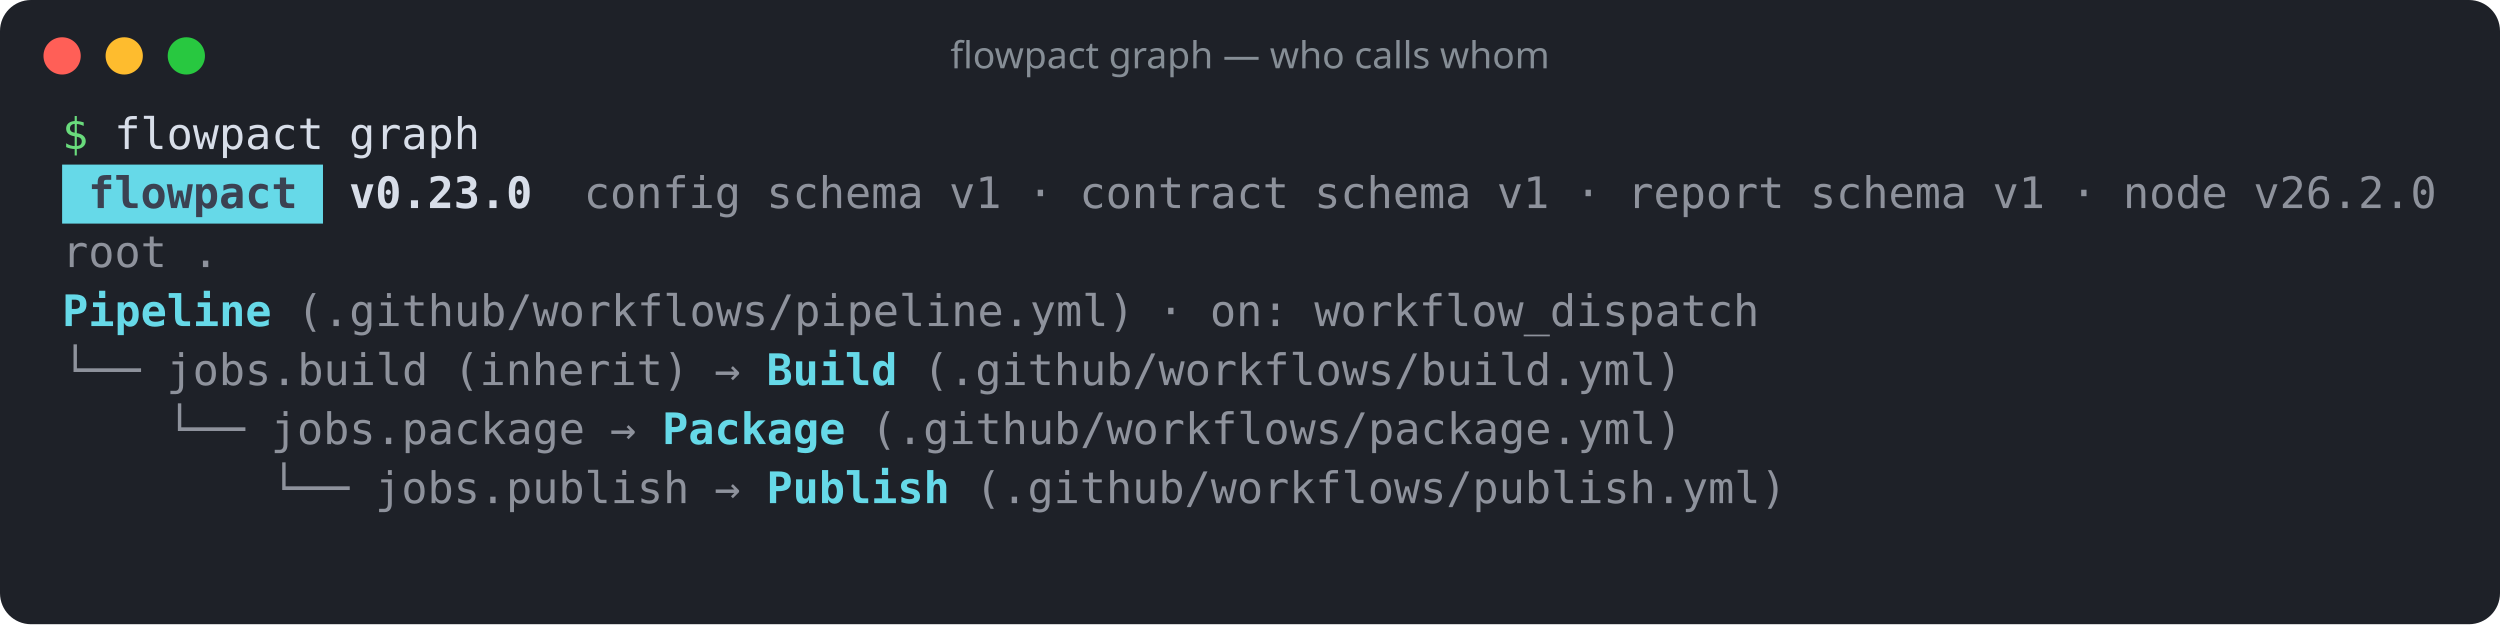
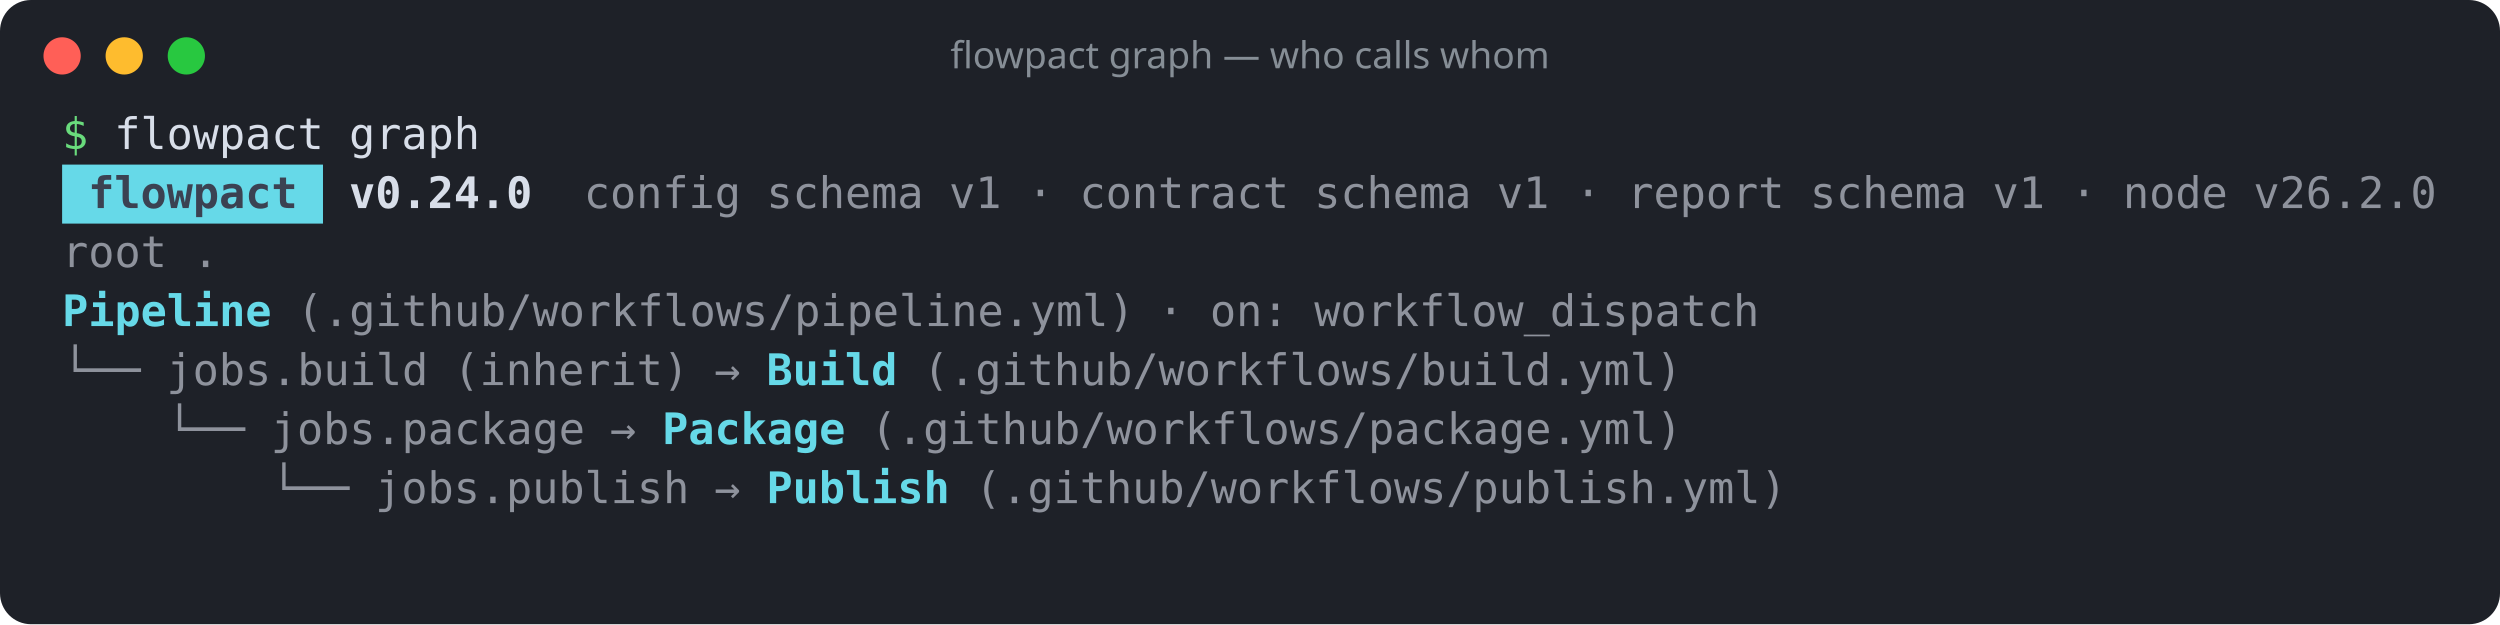
<svg xmlns="http://www.w3.org/2000/svg" width="805" height="201" viewBox="0 0 805 201" role="img" aria-label="flowpact graph — who calls whom">
  <rect width="100%" height="100%" rx="10" fill="#1e2128" />
  <circle cx="20" cy="18" r="6" fill="#ff5f57" />
  <circle cx="40" cy="18" r="6" fill="#febc2e" />
  <circle cx="60" cy="18" r="6" fill="#28c840" />
  <text x="402.5" y="22" fill="#868e96" font-family="ui-sans-serif,system-ui,sans-serif" font-size="12" text-anchor="middle">flowpact graph — who calls whom</text>
  <g font-family="ui-monospace,SFMono-Regular,Menlo,Consolas,monospace" font-size="14" xml:space="preserve">
    <text y="48">
      <tspan x="20.0" textLength="8.4" lengthAdjust="spacingAndGlyphs" fill="#69db7c">$</tspan>
      <tspan x="36.8" textLength="67.2" lengthAdjust="spacingAndGlyphs" fill="#d8dee9">flowpact</tspan>
      <tspan x="112.4" textLength="42.0" lengthAdjust="spacingAndGlyphs" fill="#d8dee9">graph</tspan>
    </text>
    <rect x="20" y="53" width="84" height="19" fill="#66d9e8" />
    <text y="67">
      <tspan x="28.4" textLength="67.2" lengthAdjust="spacingAndGlyphs" fill="#3b4252" font-weight="700">flowpact</tspan>
-       <tspan x="112.4" textLength="58.8" lengthAdjust="spacingAndGlyphs" fill="#d8dee9" font-weight="700">v0.23.0</tspan>
+       <tspan x="112.4" textLength="58.8" lengthAdjust="spacingAndGlyphs" fill="#d8dee9" font-weight="700">v0.24.0</tspan>
      <tspan x="188.0" textLength="50.4" lengthAdjust="spacingAndGlyphs" fill="#d8dee9" fill-opacity="0.6">config</tspan>
      <tspan x="246.8" textLength="50.4" lengthAdjust="spacingAndGlyphs" fill="#d8dee9" fill-opacity="0.6">schema</tspan>
      <tspan x="305.6" textLength="16.8" lengthAdjust="spacingAndGlyphs" fill="#d8dee9" fill-opacity="0.6">v1</tspan>
      <tspan x="330.8" textLength="8.4" lengthAdjust="spacingAndGlyphs" fill="#d8dee9" fill-opacity="0.6">·</tspan>
      <tspan x="347.6" textLength="67.2" lengthAdjust="spacingAndGlyphs" fill="#d8dee9" fill-opacity="0.6">contract</tspan>
      <tspan x="423.2" textLength="50.4" lengthAdjust="spacingAndGlyphs" fill="#d8dee9" fill-opacity="0.6">schema</tspan>
      <tspan x="482.0" textLength="16.8" lengthAdjust="spacingAndGlyphs" fill="#d8dee9" fill-opacity="0.6">v1</tspan>
      <tspan x="507.2" textLength="8.4" lengthAdjust="spacingAndGlyphs" fill="#d8dee9" fill-opacity="0.6">·</tspan>
      <tspan x="524.0" textLength="50.4" lengthAdjust="spacingAndGlyphs" fill="#d8dee9" fill-opacity="0.6">report</tspan>
      <tspan x="582.8" textLength="50.4" lengthAdjust="spacingAndGlyphs" fill="#d8dee9" fill-opacity="0.6">schema</tspan>
      <tspan x="641.6" textLength="16.8" lengthAdjust="spacingAndGlyphs" fill="#d8dee9" fill-opacity="0.6">v1</tspan>
      <tspan x="666.8" textLength="8.4" lengthAdjust="spacingAndGlyphs" fill="#d8dee9" fill-opacity="0.6">·</tspan>
      <tspan x="683.6" textLength="33.6" lengthAdjust="spacingAndGlyphs" fill="#d8dee9" fill-opacity="0.6">node</tspan>
      <tspan x="725.6" textLength="58.8" lengthAdjust="spacingAndGlyphs" fill="#d8dee9" fill-opacity="0.6">v26.2.0</tspan>
    </text>
    <text y="86">
      <tspan x="20.0" textLength="33.6" lengthAdjust="spacingAndGlyphs" fill="#d8dee9" fill-opacity="0.6">root</tspan>
      <tspan x="62.0" textLength="8.4" lengthAdjust="spacingAndGlyphs" fill="#d8dee9" fill-opacity="0.6">.</tspan>
    </text>
    <text y="105">
      <tspan x="20.0" textLength="67.2" lengthAdjust="spacingAndGlyphs" fill="#66d9e8" font-weight="700">Pipeline</tspan>
      <tspan x="95.6" textLength="268.8" lengthAdjust="spacingAndGlyphs" fill="#d8dee9" fill-opacity="0.6">(.github/workflows/pipeline.yml)</tspan>
      <tspan x="372.8" textLength="8.4" lengthAdjust="spacingAndGlyphs" fill="#d8dee9" fill-opacity="0.6">·</tspan>
      <tspan x="389.6" textLength="25.2" lengthAdjust="spacingAndGlyphs" fill="#d8dee9" fill-opacity="0.6">on:</tspan>
      <tspan x="423.2" textLength="142.8" lengthAdjust="spacingAndGlyphs" fill="#d8dee9" fill-opacity="0.6">workflow_dispatch</tspan>
    </text>
    <text y="124">
      <tspan x="20.0" textLength="25.2" lengthAdjust="spacingAndGlyphs" fill="#d8dee9" fill-opacity="0.6">└──</tspan>
      <tspan x="53.6" textLength="84.0" lengthAdjust="spacingAndGlyphs" fill="#d8dee9" fill-opacity="0.6">jobs.build</tspan>
      <tspan x="146.0" textLength="75.6" lengthAdjust="spacingAndGlyphs" fill="#d8dee9" fill-opacity="0.6">(inherit)</tspan>
      <tspan x="230.0" textLength="8.4" lengthAdjust="spacingAndGlyphs" fill="#d8dee9" fill-opacity="0.6">→</tspan>
      <tspan x="246.8" textLength="42.0" lengthAdjust="spacingAndGlyphs" fill="#66d9e8" font-weight="700">Build</tspan>
      <tspan x="297.2" textLength="243.6" lengthAdjust="spacingAndGlyphs" fill="#d8dee9" fill-opacity="0.6">(.github/workflows/build.yml)</tspan>
    </text>
    <text y="143">
      <tspan x="53.6" textLength="25.2" lengthAdjust="spacingAndGlyphs" fill="#d8dee9" fill-opacity="0.6">└──</tspan>
      <tspan x="87.2" textLength="100.8" lengthAdjust="spacingAndGlyphs" fill="#d8dee9" fill-opacity="0.6">jobs.package</tspan>
      <tspan x="196.4" textLength="8.4" lengthAdjust="spacingAndGlyphs" fill="#d8dee9" fill-opacity="0.6">→</tspan>
      <tspan x="213.2" textLength="58.8" lengthAdjust="spacingAndGlyphs" fill="#66d9e8" font-weight="700">Package</tspan>
      <tspan x="280.4" textLength="260.4" lengthAdjust="spacingAndGlyphs" fill="#d8dee9" fill-opacity="0.6">(.github/workflows/package.yml)</tspan>
    </text>
    <text y="162">
      <tspan x="87.2" textLength="25.2" lengthAdjust="spacingAndGlyphs" fill="#d8dee9" fill-opacity="0.6">└──</tspan>
      <tspan x="120.8" textLength="100.8" lengthAdjust="spacingAndGlyphs" fill="#d8dee9" fill-opacity="0.6">jobs.publish</tspan>
      <tspan x="230.0" textLength="8.4" lengthAdjust="spacingAndGlyphs" fill="#d8dee9" fill-opacity="0.6">→</tspan>
      <tspan x="246.8" textLength="58.8" lengthAdjust="spacingAndGlyphs" fill="#66d9e8" font-weight="700">Publish</tspan>
      <tspan x="314.0" textLength="260.4" lengthAdjust="spacingAndGlyphs" fill="#d8dee9" fill-opacity="0.6">(.github/workflows/publish.yml)</tspan>
    </text>
  </g>
</svg>
